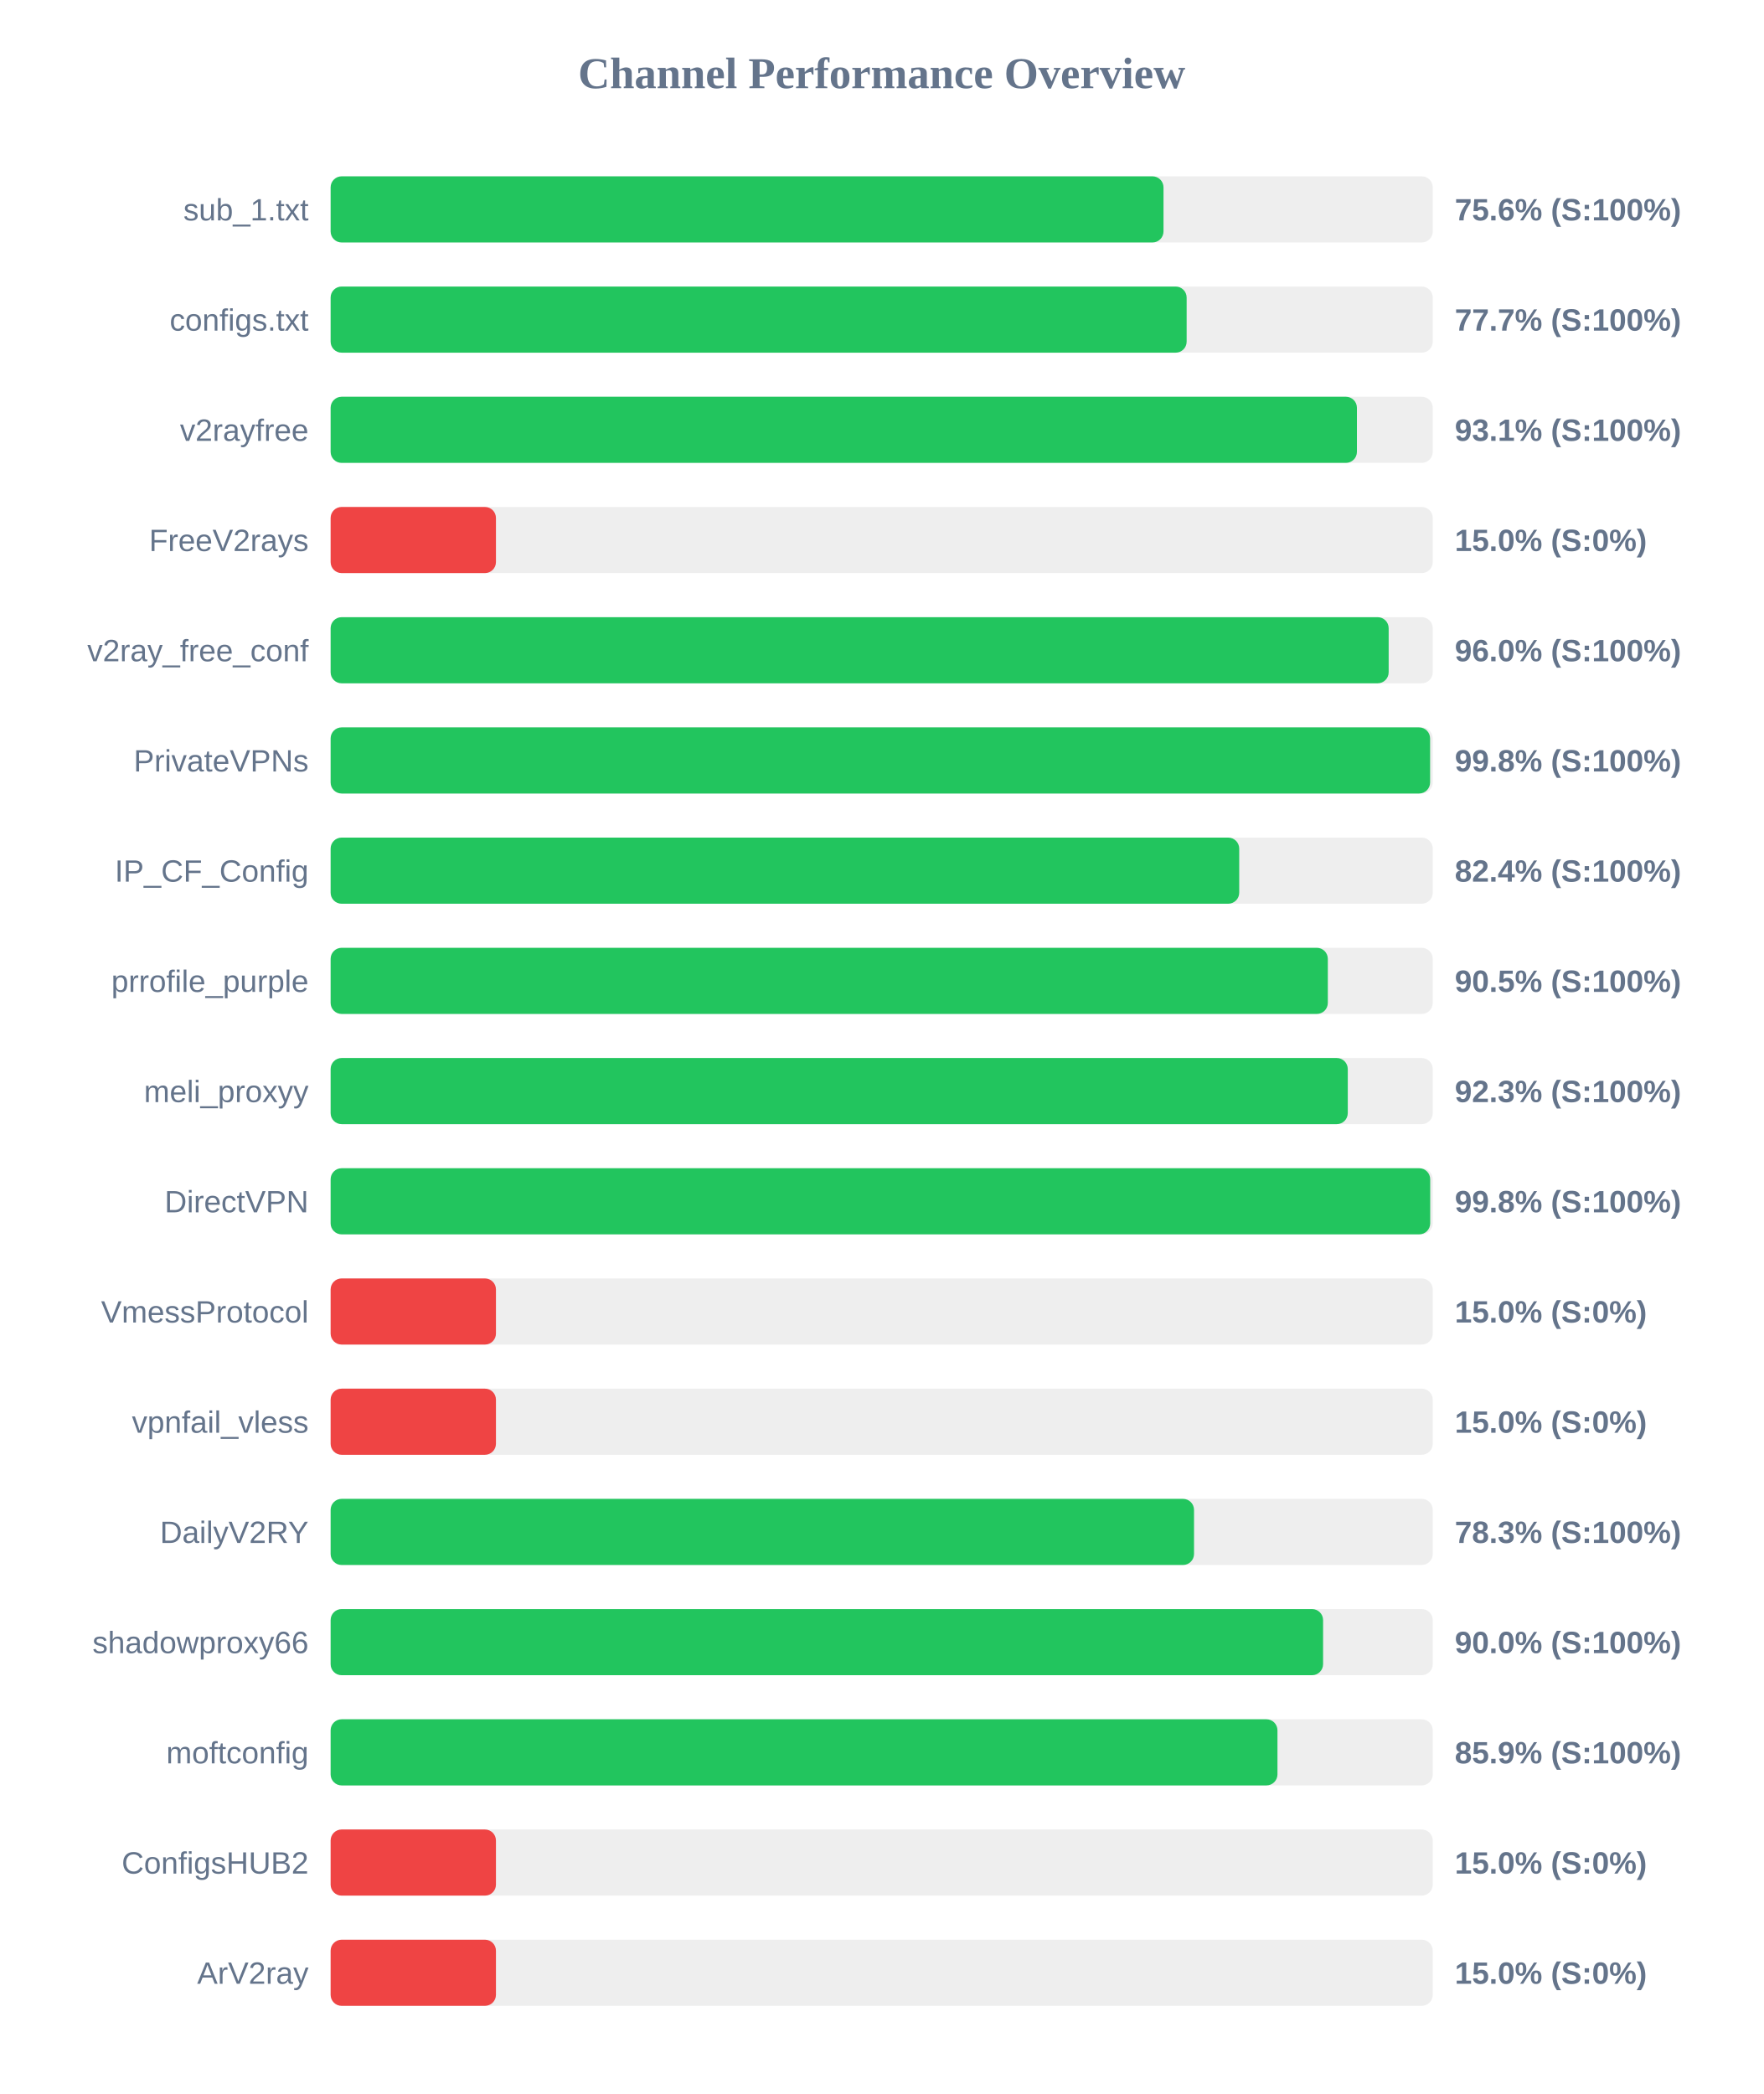
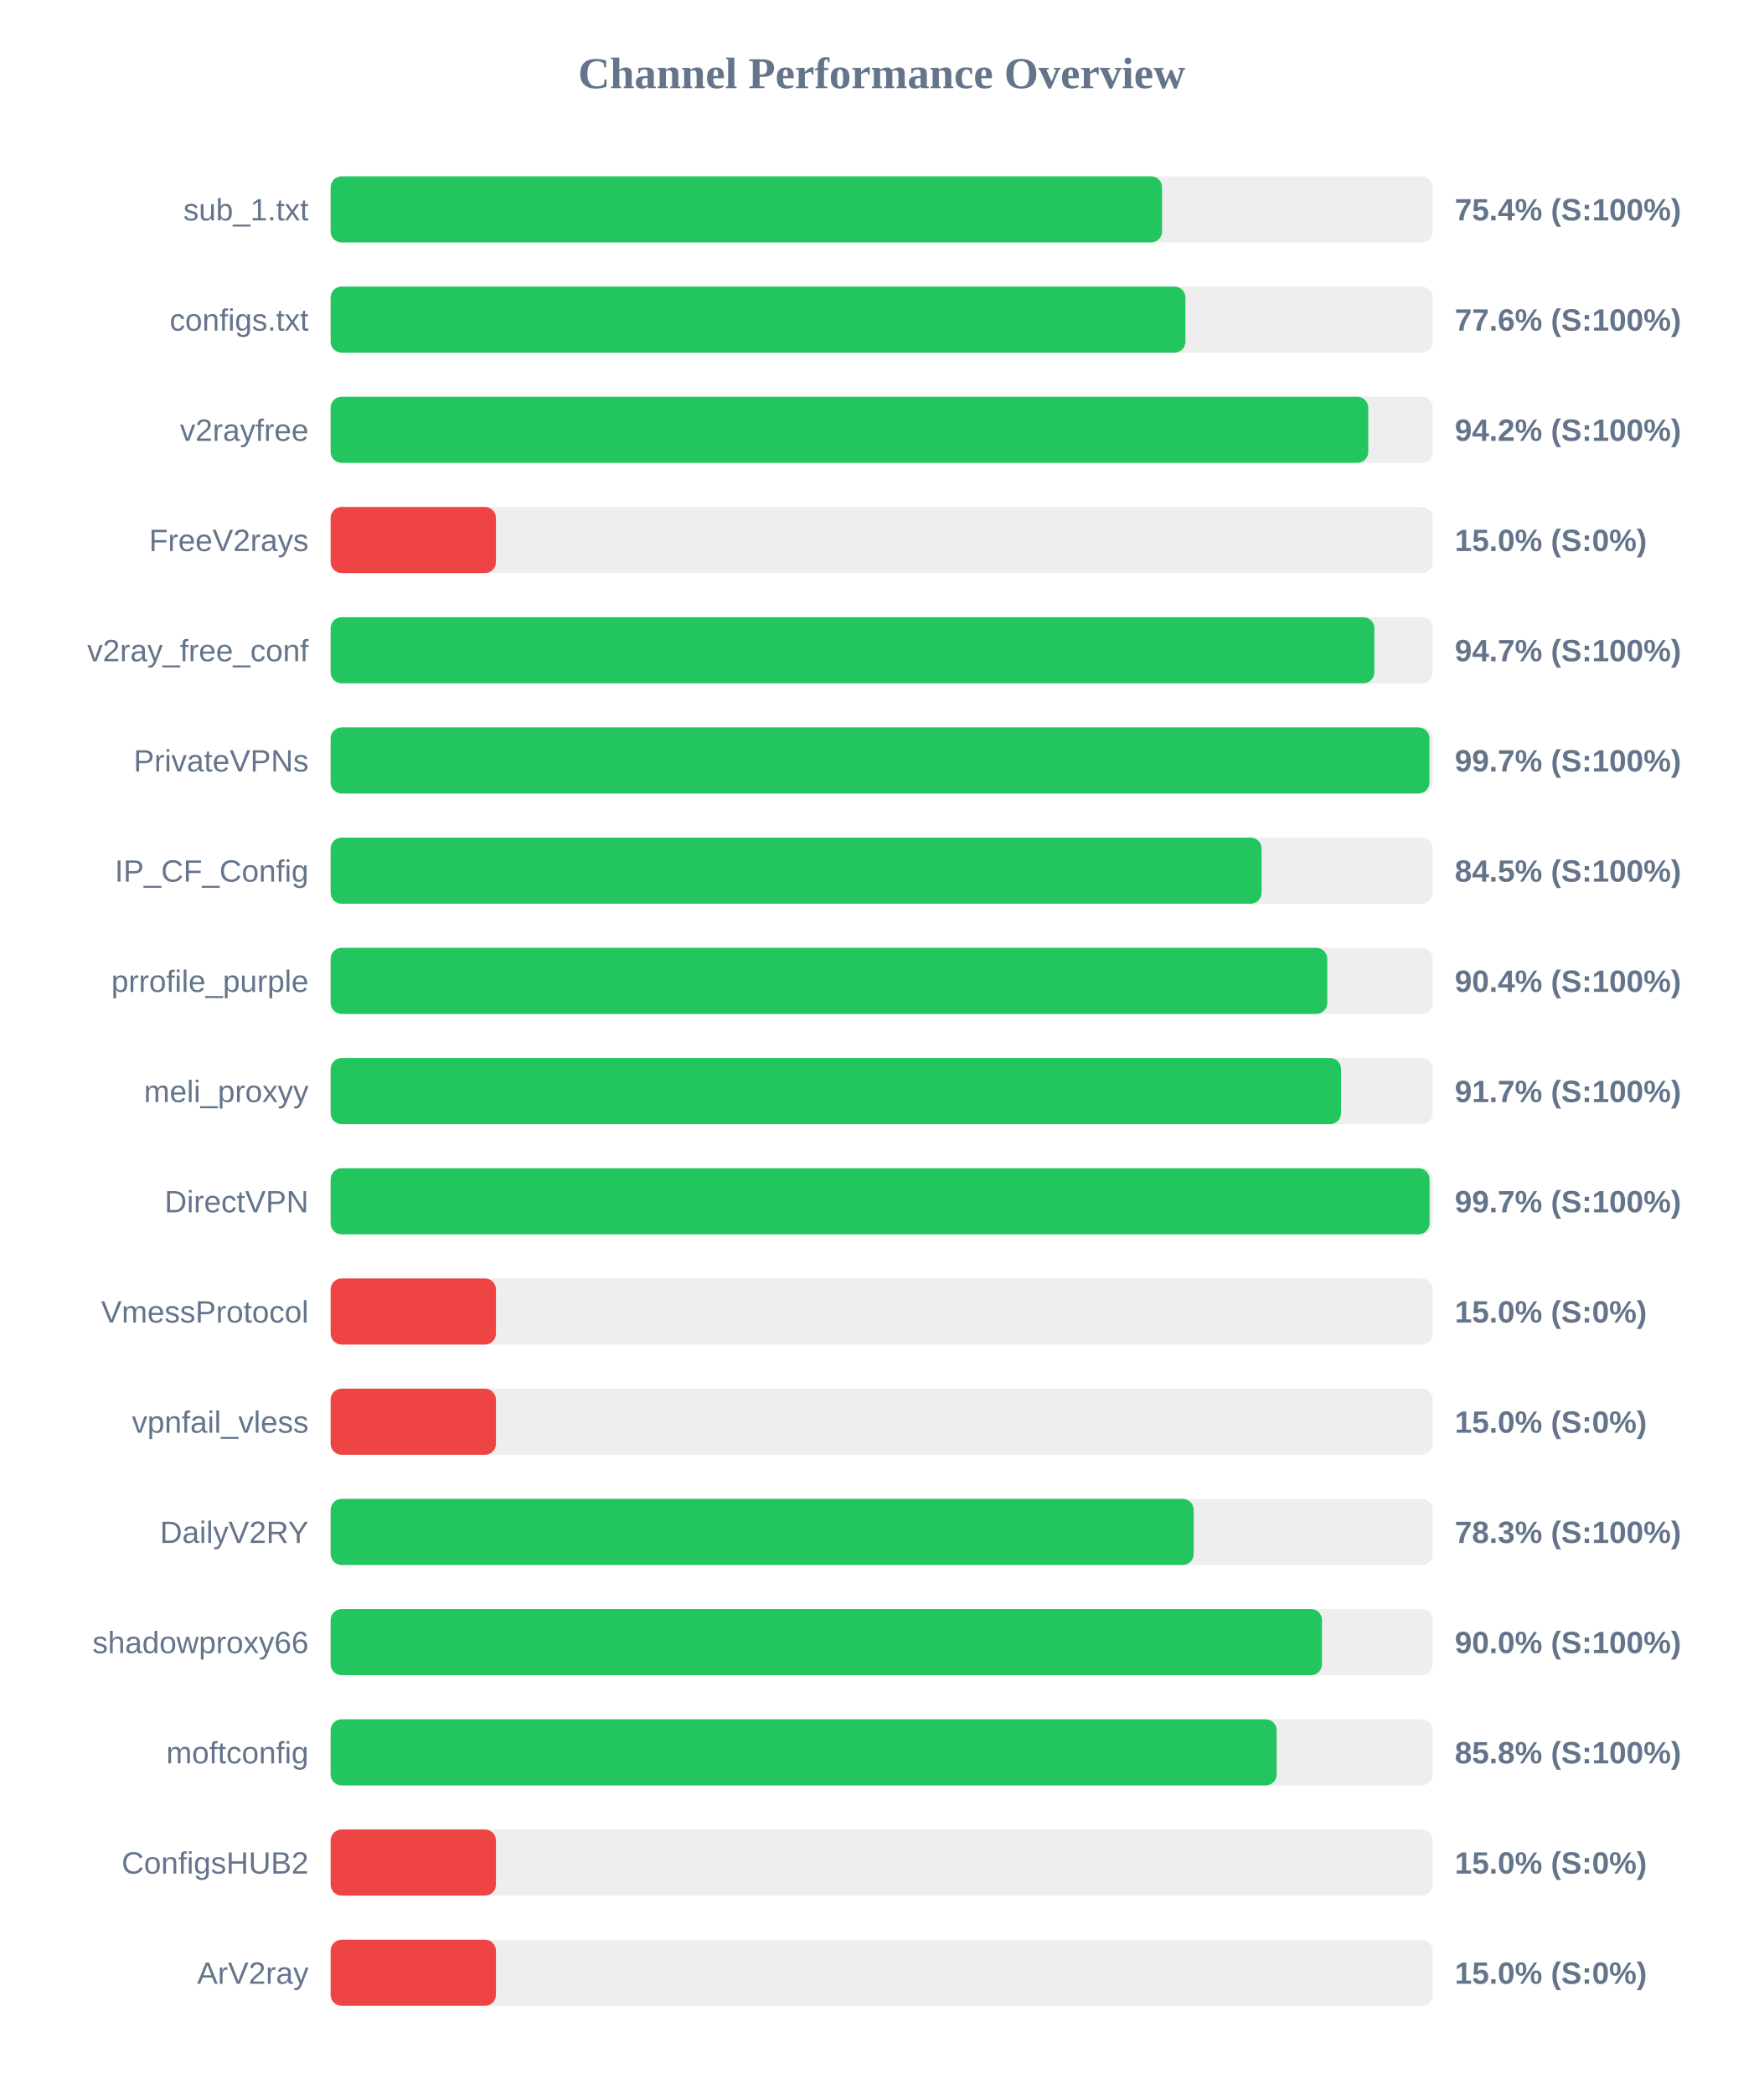
<svg xmlns="http://www.w3.org/2000/svg" width="800" height="950" version="1.1">
  <style>
        .row { font: 14px Arial; fill: #64748b; }
        .score { font: bold 14px Arial; fill: #64748b; }
    </style>
  <text x="400" y="40" text-anchor="middle" font-size="20px" font-weight="bold" fill="#64748b">Channel Performance Overview</text>
  <rect x="150" y="80" width="500" height="30" fill="#eee" rx="5" />
-   <rect x="150" y="80" width="377.85" height="30" fill="#22c55e" rx="5" />
+   <rect x="150" y="80" width="377.2" height="30" fill="#22c55e" rx="5" />
  <text x="140" y="100" text-anchor="end" class="row">sub_1.txt</text>
-   <text x="660" y="100" text-anchor="start" class="score">75.6% (S:100%)</text>
+   <text x="660" y="100" text-anchor="start" class="score">75.4% (S:100%)</text>
  <rect x="150" y="130" width="500" height="30" fill="#eee" rx="5" />
-   <rect x="150" y="130" width="388.35" height="30" fill="#22c55e" rx="5" />
+   <rect x="150" y="130" width="387.8" height="30" fill="#22c55e" rx="5" />
  <text x="140" y="150" text-anchor="end" class="row">configs.txt</text>
-   <text x="660" y="150" text-anchor="start" class="score">77.7% (S:100%)</text>
+   <text x="660" y="150" text-anchor="start" class="score">77.6% (S:100%)</text>
  <rect x="150" y="180" width="500" height="30" fill="#eee" rx="5" />
-   <rect x="150" y="180" width="465.6" height="30" fill="#22c55e" rx="5" />
+   <rect x="150" y="180" width="470.75" height="30" fill="#22c55e" rx="5" />
  <text x="140" y="200" text-anchor="end" class="row">v2rayfree</text>
-   <text x="660" y="200" text-anchor="start" class="score">93.1% (S:100%)</text>
+   <text x="660" y="200" text-anchor="start" class="score">94.2% (S:100%)</text>
  <rect x="150" y="230" width="500" height="30" fill="#eee" rx="5" />
  <rect x="150" y="230" width="75.0" height="30" fill="#ef4444" rx="5" />
  <text x="140" y="250" text-anchor="end" class="row">FreeV2rays</text>
  <text x="660" y="250" text-anchor="start" class="score">15.0% (S:0%)</text>
  <rect x="150" y="280" width="500" height="30" fill="#eee" rx="5" />
-   <rect x="150" y="280" width="480.0" height="30" fill="#22c55e" rx="5" />
+   <rect x="150" y="280" width="473.5" height="30" fill="#22c55e" rx="5" />
  <text x="140" y="300" text-anchor="end" class="row">v2ray_free_conf</text>
-   <text x="660" y="300" text-anchor="start" class="score">96.0% (S:100%)</text>
+   <text x="660" y="300" text-anchor="start" class="score">94.7% (S:100%)</text>
  <rect x="150" y="330" width="500" height="30" fill="#eee" rx="5" />
-   <rect x="150" y="330" width="498.8" height="30" fill="#22c55e" rx="5" />
+   <rect x="150" y="330" width="498.5" height="30" fill="#22c55e" rx="5" />
  <text x="140" y="350" text-anchor="end" class="row">PrivateVPNs</text>
-   <text x="660" y="350" text-anchor="start" class="score">99.8% (S:100%)</text>
+   <text x="660" y="350" text-anchor="start" class="score">99.7% (S:100%)</text>
  <rect x="150" y="380" width="500" height="30" fill="#eee" rx="5" />
-   <rect x="150" y="380" width="412.2" height="30" fill="#22c55e" rx="5" />
+   <rect x="150" y="380" width="422.35" height="30" fill="#22c55e" rx="5" />
  <text x="140" y="400" text-anchor="end" class="row">IP_CF_Config</text>
-   <text x="660" y="400" text-anchor="start" class="score">82.4% (S:100%)</text>
+   <text x="660" y="400" text-anchor="start" class="score">84.5% (S:100%)</text>
  <rect x="150" y="430" width="500" height="30" fill="#eee" rx="5" />
-   <rect x="150" y="430" width="452.4" height="30" fill="#22c55e" rx="5" />
+   <rect x="150" y="430" width="452.15" height="30" fill="#22c55e" rx="5" />
  <text x="140" y="450" text-anchor="end" class="row">prrofile_purple</text>
-   <text x="660" y="450" text-anchor="start" class="score">90.5% (S:100%)</text>
+   <text x="660" y="450" text-anchor="start" class="score">90.4% (S:100%)</text>
  <rect x="150" y="480" width="500" height="30" fill="#eee" rx="5" />
-   <rect x="150" y="480" width="461.45" height="30" fill="#22c55e" rx="5" />
+   <rect x="150" y="480" width="458.4" height="30" fill="#22c55e" rx="5" />
  <text x="140" y="500" text-anchor="end" class="row">meli_proxyy</text>
-   <text x="660" y="500" text-anchor="start" class="score">92.3% (S:100%)</text>
+   <text x="660" y="500" text-anchor="start" class="score">91.7% (S:100%)</text>
  <rect x="150" y="530" width="500" height="30" fill="#eee" rx="5" />
-   <rect x="150" y="530" width="498.85" height="30" fill="#22c55e" rx="5" />
+   <rect x="150" y="530" width="498.55" height="30" fill="#22c55e" rx="5" />
  <text x="140" y="550" text-anchor="end" class="row">DirectVPN</text>
-   <text x="660" y="550" text-anchor="start" class="score">99.8% (S:100%)</text>
+   <text x="660" y="550" text-anchor="start" class="score">99.7% (S:100%)</text>
  <rect x="150" y="580" width="500" height="30" fill="#eee" rx="5" />
  <rect x="150" y="580" width="75.0" height="30" fill="#ef4444" rx="5" />
  <text x="140" y="600" text-anchor="end" class="row">VmessProtocol</text>
  <text x="660" y="600" text-anchor="start" class="score">15.0% (S:0%)</text>
  <rect x="150" y="630" width="500" height="30" fill="#eee" rx="5" />
  <rect x="150" y="630" width="75.0" height="30" fill="#ef4444" rx="5" />
  <text x="140" y="650" text-anchor="end" class="row">vpnfail_vless</text>
  <text x="660" y="650" text-anchor="start" class="score">15.0% (S:0%)</text>
  <rect x="150" y="680" width="500" height="30" fill="#eee" rx="5" />
-   <rect x="150" y="680" width="391.7" height="30" fill="#22c55e" rx="5" />
+   <rect x="150" y="680" width="391.55" height="30" fill="#22c55e" rx="5" />
  <text x="140" y="700" text-anchor="end" class="row">DailyV2RY</text>
  <text x="660" y="700" text-anchor="start" class="score">78.3% (S:100%)</text>
  <rect x="150" y="730" width="500" height="30" fill="#eee" rx="5" />
-   <rect x="150" y="730" width="450.25" height="30" fill="#22c55e" rx="5" />
+   <rect x="150" y="730" width="449.75" height="30" fill="#22c55e" rx="5" />
  <text x="140" y="750" text-anchor="end" class="row">shadowproxy66</text>
  <text x="660" y="750" text-anchor="start" class="score">90.0% (S:100%)</text>
  <rect x="150" y="780" width="500" height="30" fill="#eee" rx="5" />
-   <rect x="150" y="780" width="429.55" height="30" fill="#22c55e" rx="5" />
+   <rect x="150" y="780" width="429.2" height="30" fill="#22c55e" rx="5" />
  <text x="140" y="800" text-anchor="end" class="row">moftconfig</text>
-   <text x="660" y="800" text-anchor="start" class="score">85.9% (S:100%)</text>
+   <text x="660" y="800" text-anchor="start" class="score">85.8% (S:100%)</text>
  <rect x="150" y="830" width="500" height="30" fill="#eee" rx="5" />
  <rect x="150" y="830" width="75.0" height="30" fill="#ef4444" rx="5" />
  <text x="140" y="850" text-anchor="end" class="row">ConfigsHUB2</text>
  <text x="660" y="850" text-anchor="start" class="score">15.0% (S:0%)</text>
  <rect x="150" y="880" width="500" height="30" fill="#eee" rx="5" />
  <rect x="150" y="880" width="75.0" height="30" fill="#ef4444" rx="5" />
  <text x="140" y="900" text-anchor="end" class="row">ArV2ray</text>
  <text x="660" y="900" text-anchor="start" class="score">15.0% (S:0%)</text>
</svg>
